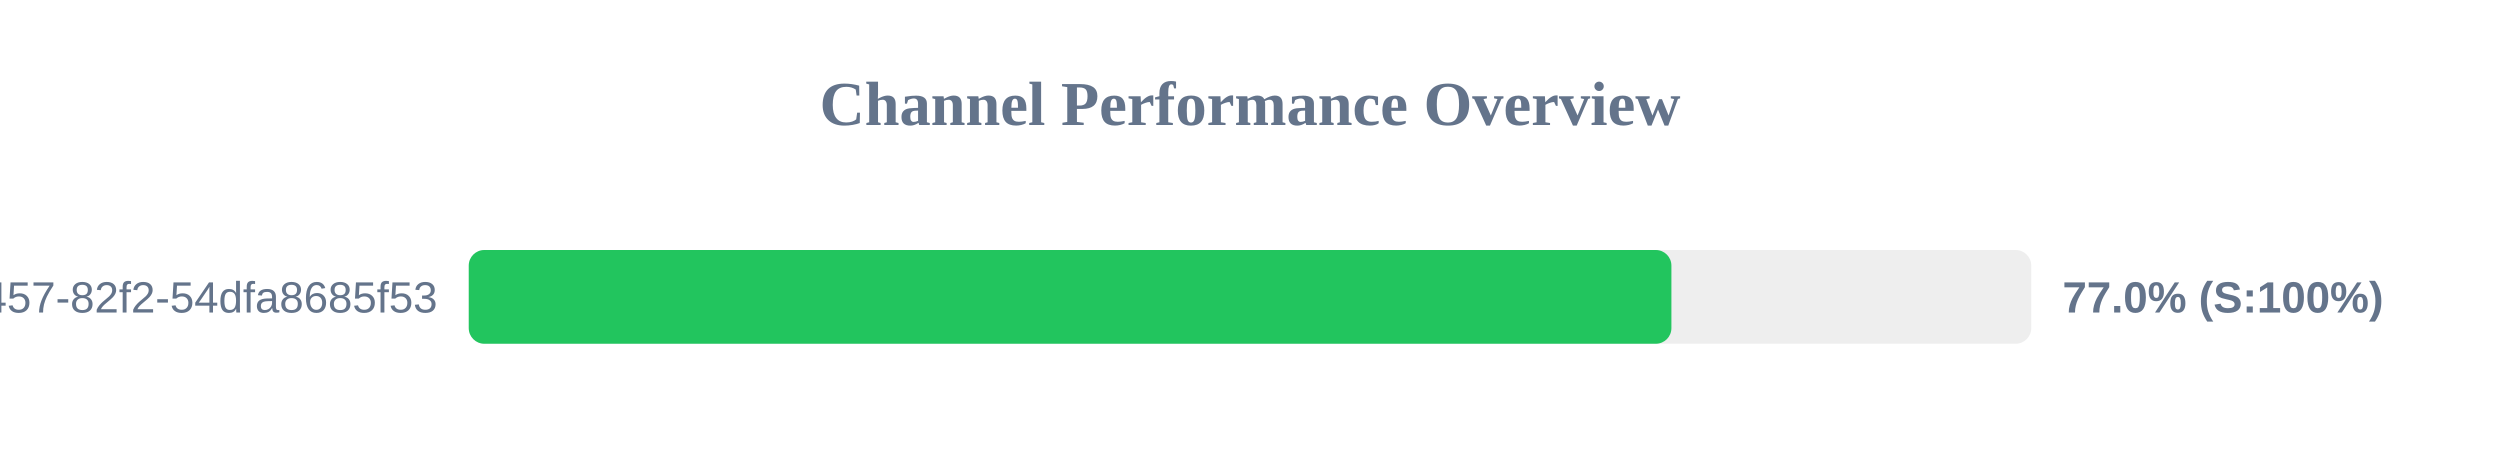
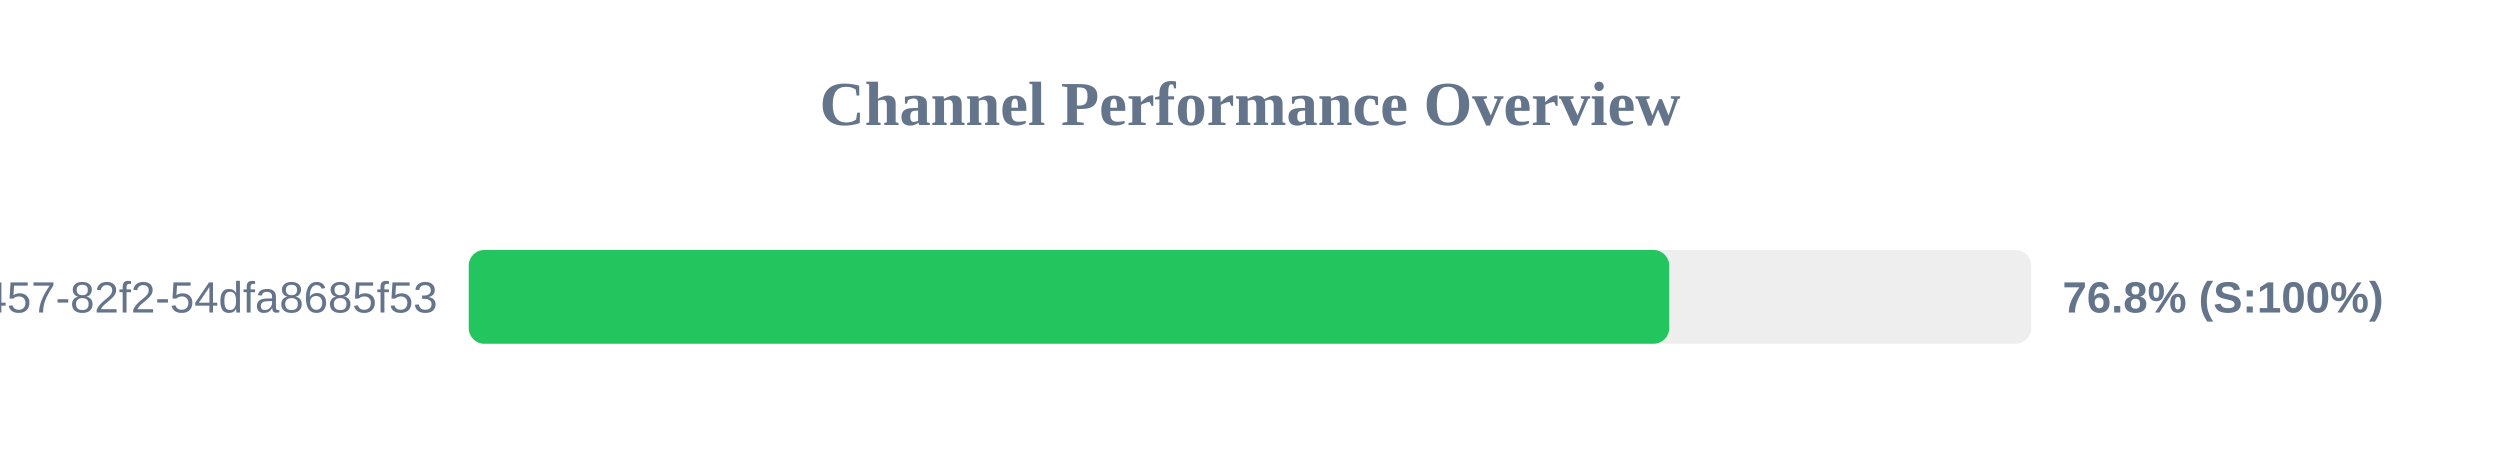
<svg xmlns="http://www.w3.org/2000/svg" width="800" height="150" version="1.1">
  <style>
        .row { font: 14px Arial; fill: #64748b; }
        .score { font: bold 14px Arial; fill: #64748b; }
    </style>
  <text x="400" y="40" text-anchor="middle" font-size="20px" font-weight="bold" fill="#64748b">Channel Performance Overview</text>
  <rect x="150" y="80" width="500" height="30" fill="#eee" rx="5" />
-   <rect x="150" y="80" width="384.85" height="30" fill="#22c55e" rx="5" />
+   <rect x="150" y="80" width="384.15" height="30" fill="#22c55e" rx="5" />
  <text x="140" y="100" text-anchor="end" class="row">?uuid=413c8b50-96bf-4457-82f2-54dfa8685f53</text>
-   <text x="660" y="100" text-anchor="start" class="score">77.0% (S:100%)</text>
+   <text x="660" y="100" text-anchor="start" class="score">76.8% (S:100%)</text>
</svg>
